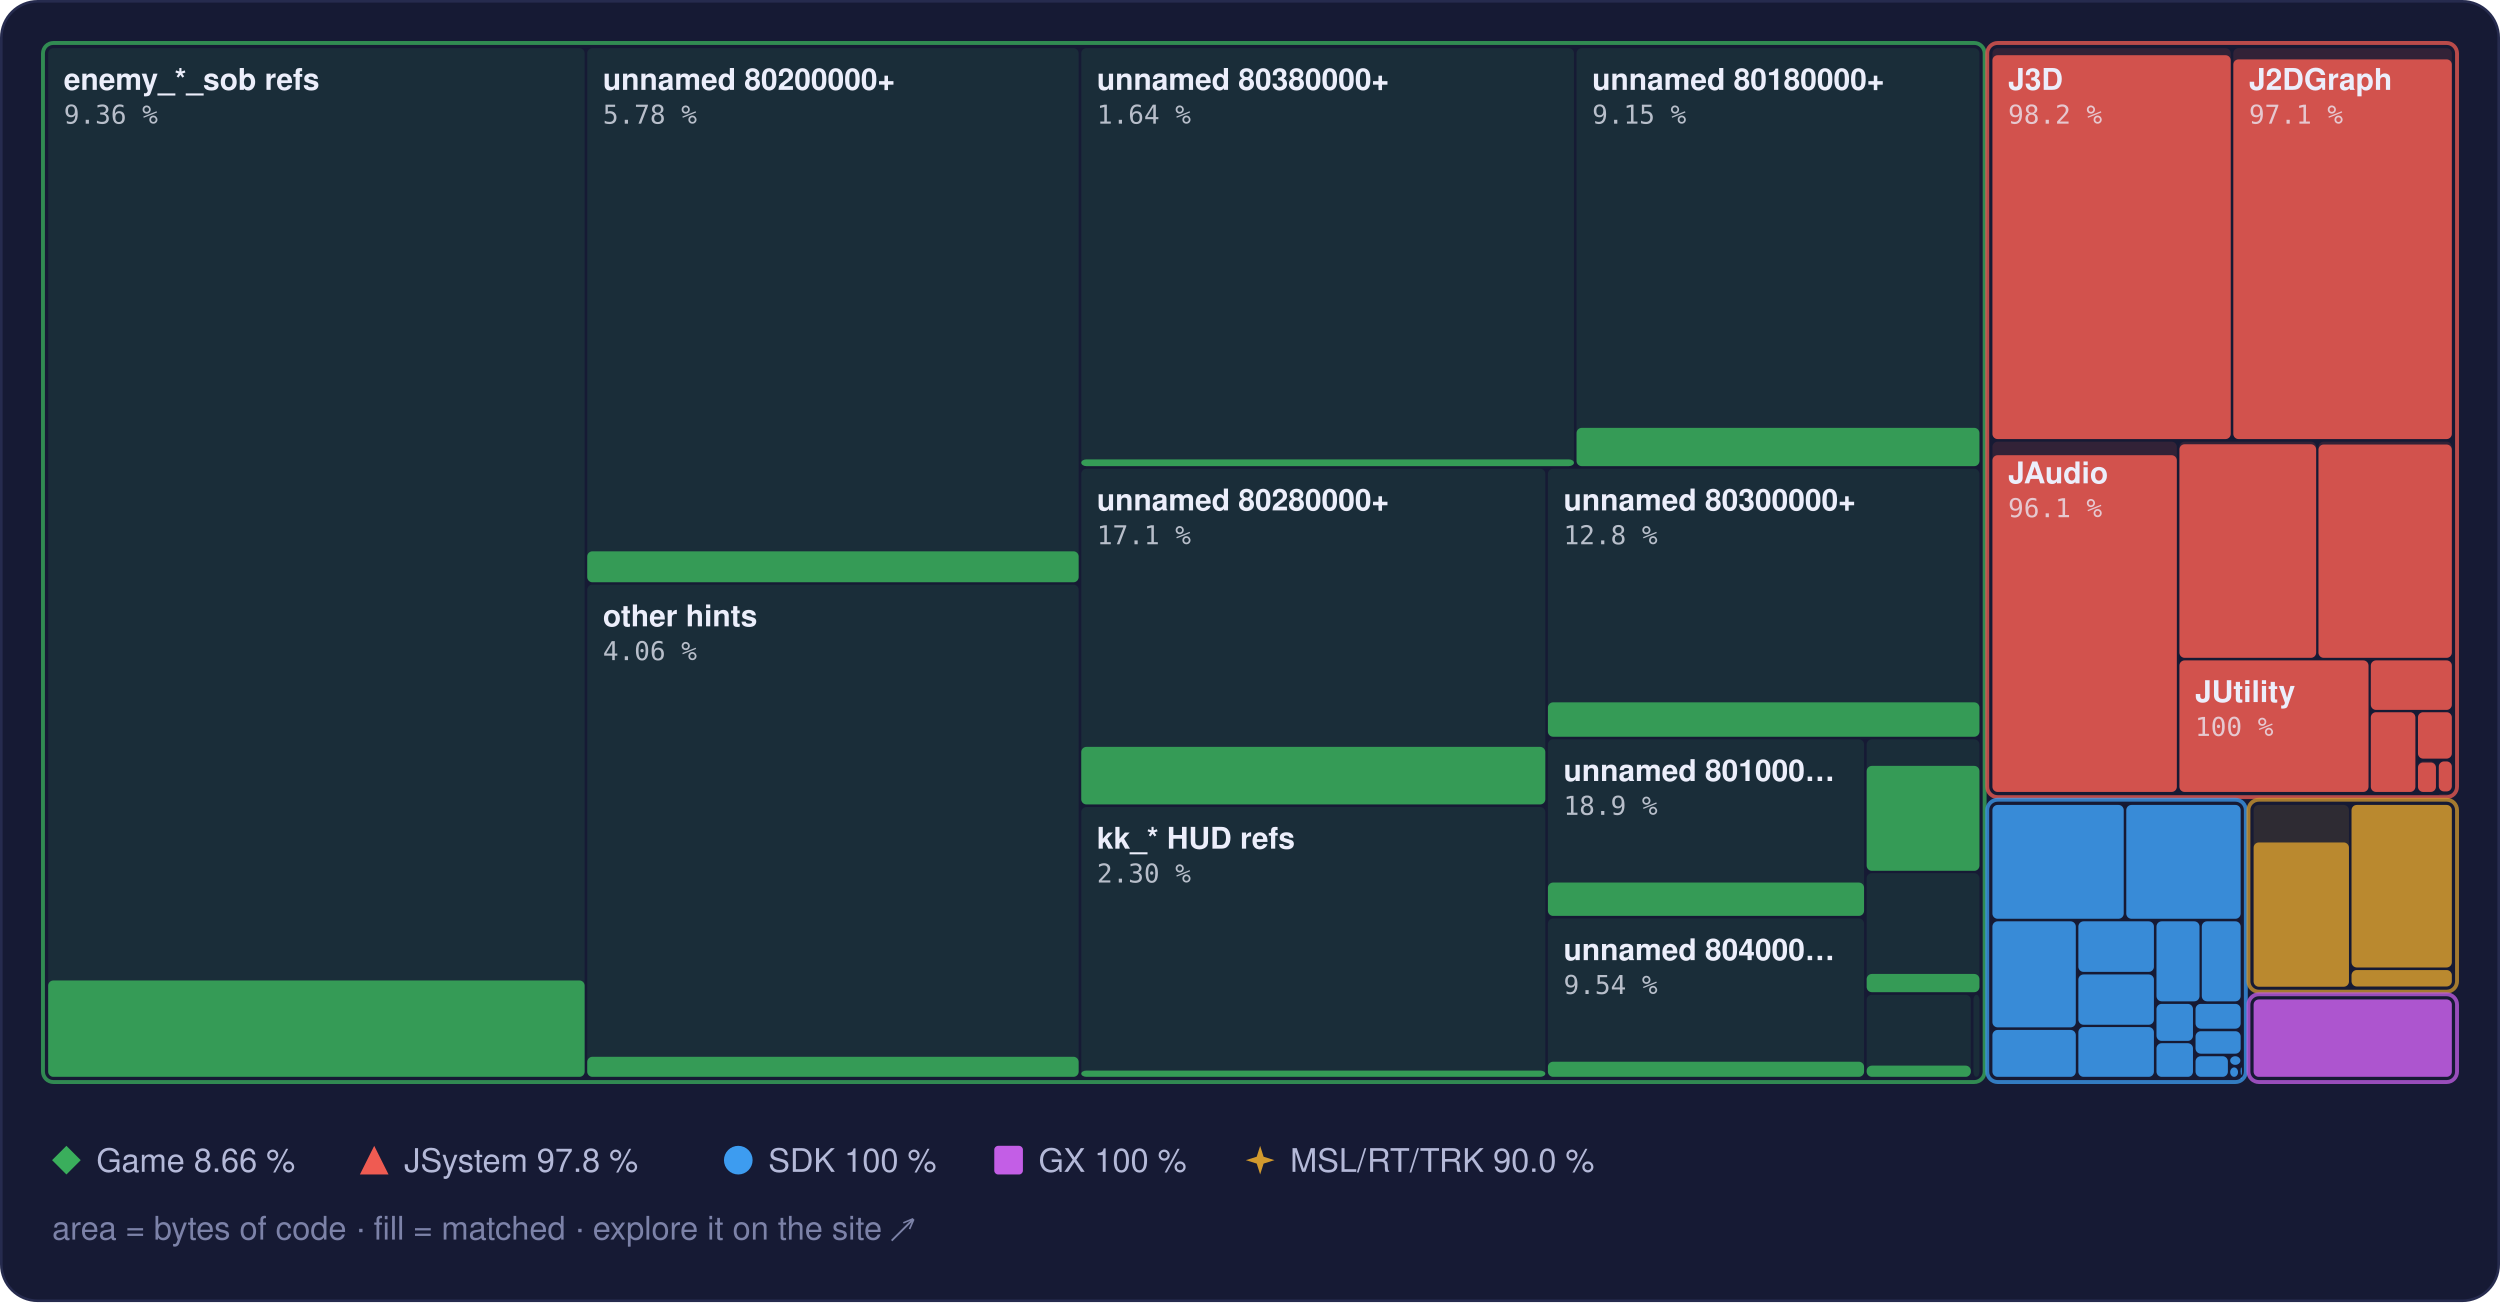
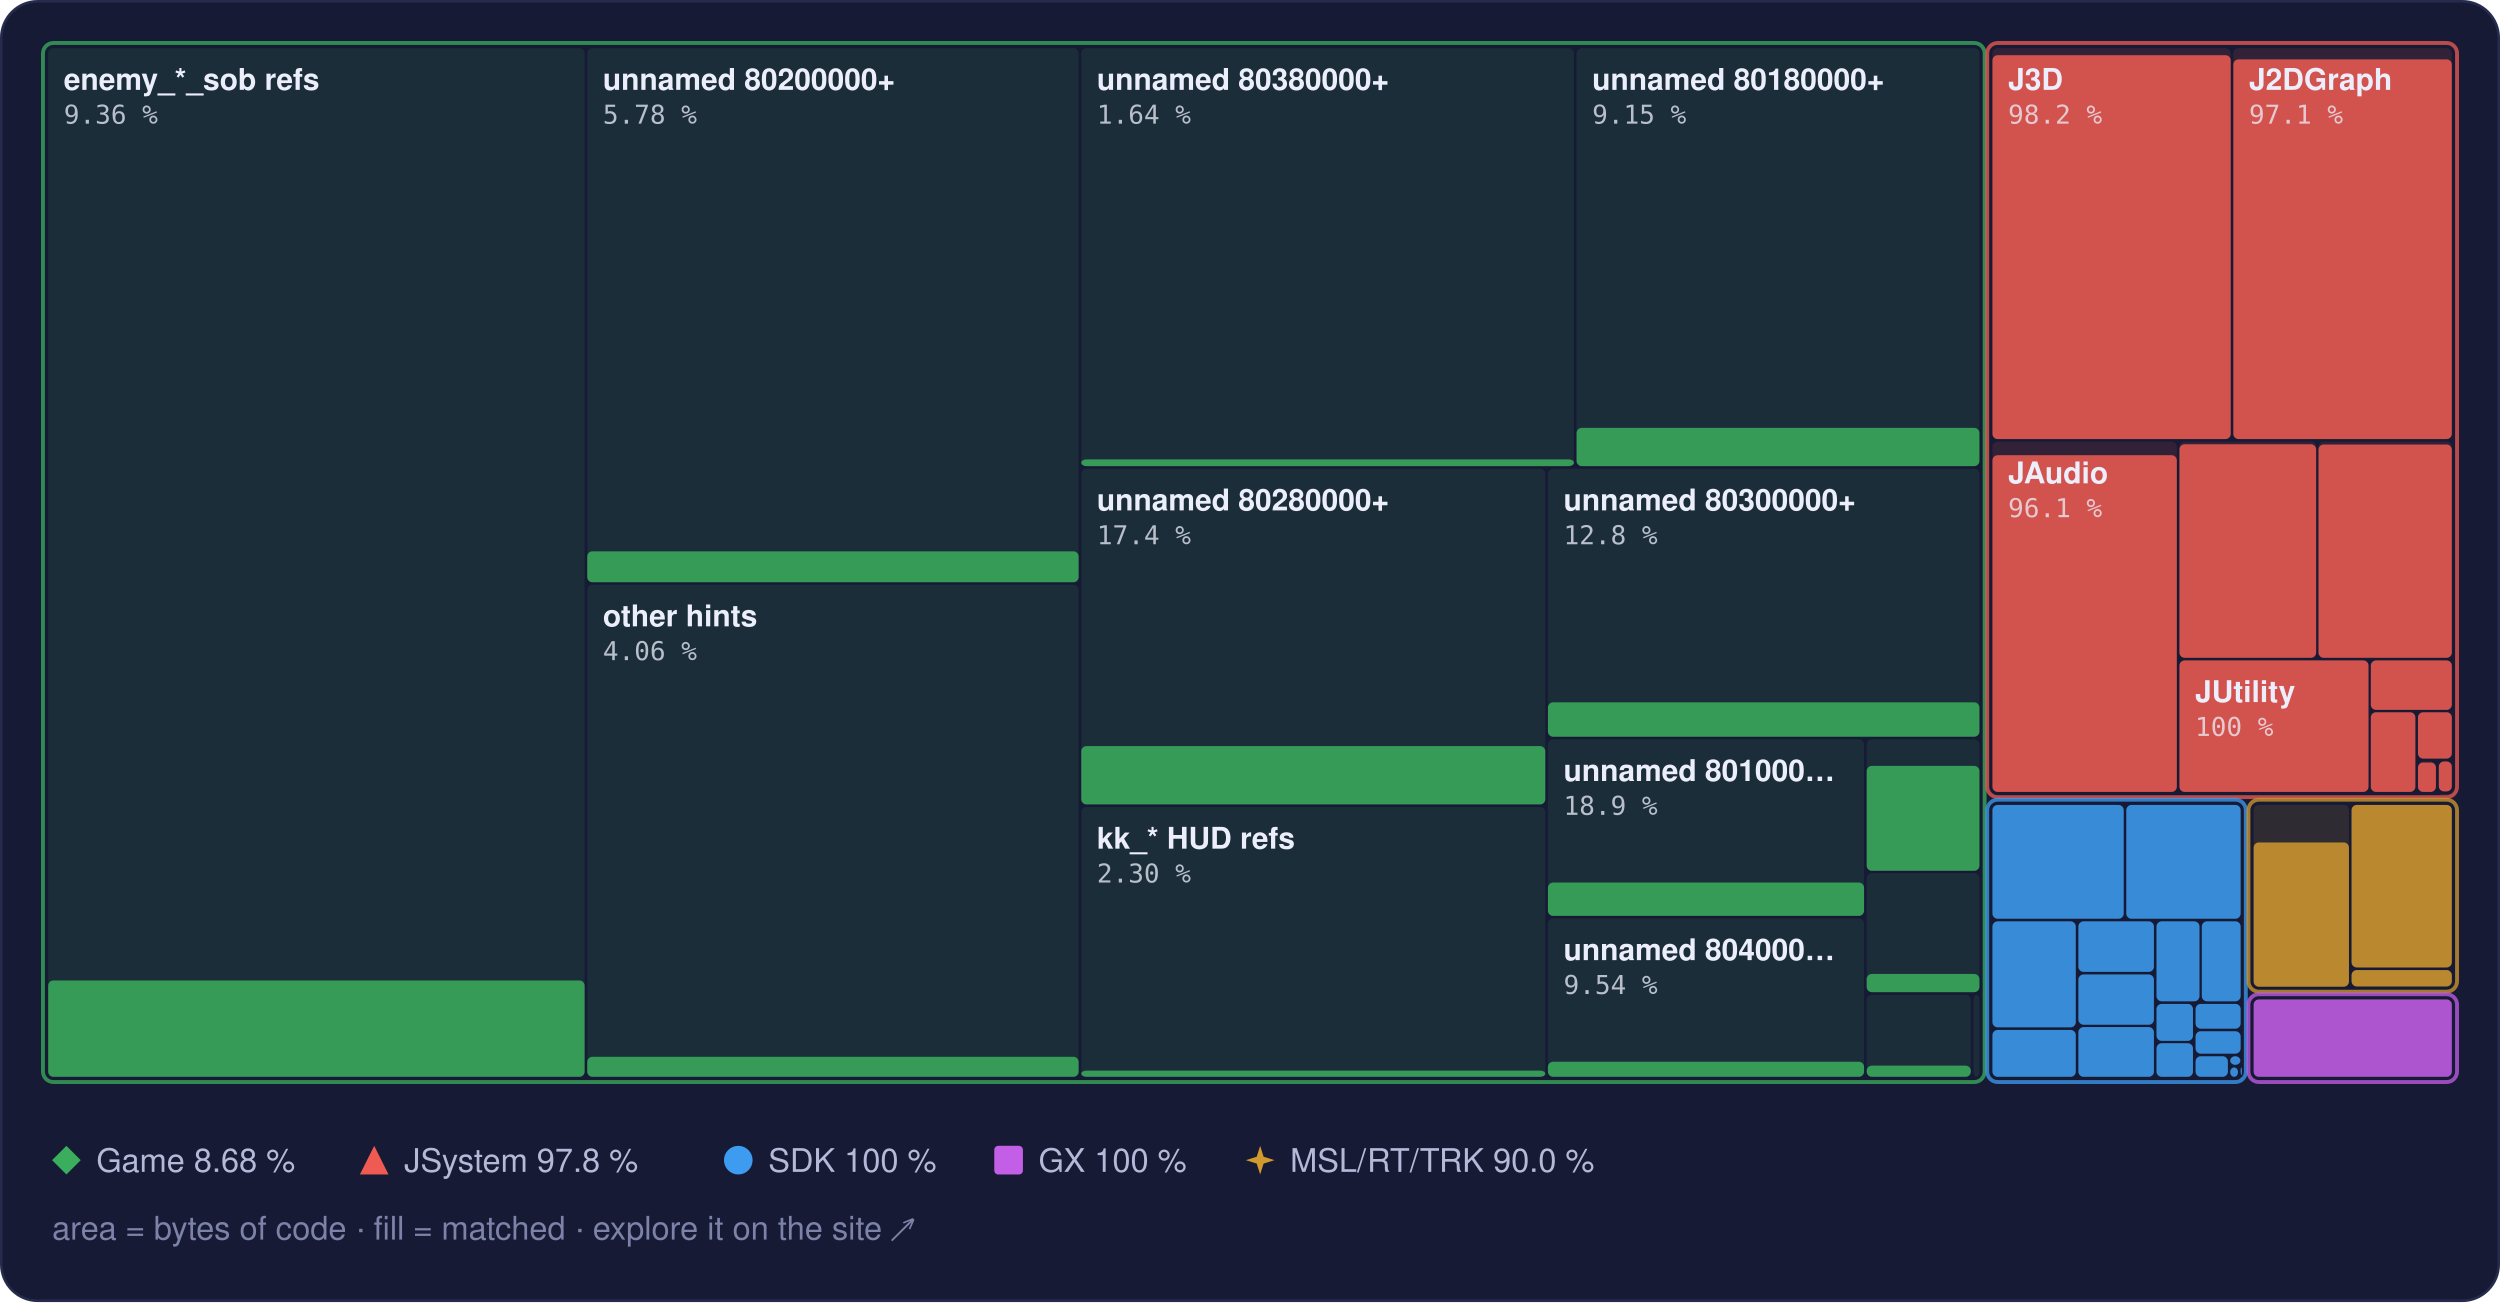
<svg xmlns="http://www.w3.org/2000/svg" width="960" height="500" viewBox="0 0 960 500" role="img" aria-label="Treemap of main.dol by library, area by bytes of code, filled to the matched share">
  <style>text { font-family: -apple-system, BlinkMacSystemFont, 'Segoe UI', Helvetica, Arial, sans-serif; } .mono { font-family: ui-monospace, SFMono-Regular, 'SF Mono', Menlo, Consolas, monospace; } .rise { transform-box: fill-box; transform-origin: 50% 100%; animation: rise 1.6s cubic-bezier(.2,.8,.2,1) .2s both; } @keyframes rise { from { transform: scaleY(0); } } @media (prefers-reduced-motion: reduce) { * { animation: none !important; } }</style>
  <rect x="0.5" y="0.5" width="959" height="499" rx="14" fill="#161a34" stroke="#262b4e" />
  <rect x="18.5" y="18.5" width="206.0" height="395.0" rx="2" fill="#3aae5c" fill-opacity="0.13" />
  <rect class="rise" x="18.5" y="376.5" width="206.0" height="37.0" rx="2" fill="#3aae5c" fill-opacity="0.85" />
  <rect x="225.5" y="18.5" width="188.7" height="205.0" rx="2" fill="#3aae5c" fill-opacity="0.13" />
  <rect class="rise" x="225.5" y="211.7" width="188.7" height="11.9" rx="2" fill="#3aae5c" fill-opacity="0.85" />
  <rect x="225.5" y="224.5" width="188.7" height="189.0" rx="2" fill="#3aae5c" fill-opacity="0.13" />
  <rect class="rise" x="225.5" y="405.8" width="188.7" height="7.7" rx="2" fill="#3aae5c" fill-opacity="0.85" />
  <rect x="415.2" y="18.5" width="189.2" height="160.5" rx="2" fill="#3aae5c" fill-opacity="0.13" />
  <rect class="rise" x="415.2" y="176.4" width="189.2" height="2.6" rx="2" fill="#3aae5c" fill-opacity="0.85" />
  <rect x="605.4" y="18.5" width="154.7" height="160.5" rx="2" fill="#3aae5c" fill-opacity="0.13" />
  <rect class="rise" x="605.4" y="164.3" width="154.7" height="14.7" rx="2" fill="#3aae5c" fill-opacity="0.85" />
  <rect x="415.2" y="180.0" width="178.2" height="128.9" rx="2" fill="#3aae5c" fill-opacity="0.13" />
-   <rect class="rise" x="415.2" y="286.8" width="178.2" height="22.1" rx="2" fill="#3aae5c" fill-opacity="0.85" />
+   <rect class="rise" x="415.2" y="286.5" width="178.2" height="22.4" rx="2" fill="#3aae5c" fill-opacity="0.85" />
  <rect x="415.2" y="309.9" width="178.2" height="103.6" rx="2" fill="#3aae5c" fill-opacity="0.13" />
  <rect class="rise" x="415.2" y="411.1" width="178.2" height="2.4" rx="2" fill="#3aae5c" fill-opacity="0.85" />
  <rect x="594.4" y="180.0" width="165.7" height="102.9" rx="2" fill="#3aae5c" fill-opacity="0.13" />
  <rect class="rise" x="594.4" y="269.7" width="165.7" height="13.2" rx="2" fill="#3aae5c" fill-opacity="0.85" />
  <rect x="594.4" y="283.9" width="121.4" height="67.8" rx="2" fill="#3aae5c" fill-opacity="0.13" />
  <rect class="rise" x="594.4" y="338.9" width="121.4" height="12.8" rx="2" fill="#3aae5c" fill-opacity="0.85" />
  <rect x="594.4" y="352.7" width="121.4" height="60.8" rx="2" fill="#3aae5c" fill-opacity="0.13" />
  <rect class="rise" x="594.4" y="407.7" width="121.4" height="5.8" rx="2" fill="#3aae5c" fill-opacity="0.85" />
  <rect x="716.8" y="283.9" width="43.3" height="50.4" rx="2" fill="#3aae5c" fill-opacity="0.13" />
  <rect class="rise" x="716.8" y="294.1" width="43.3" height="40.3" rx="2" fill="#3aae5c" fill-opacity="0.85" />
  <rect x="716.8" y="335.3" width="43.3" height="45.6" rx="2" fill="#3aae5c" fill-opacity="0.13" />
  <rect class="rise" x="716.8" y="374.0" width="43.3" height="7.0" rx="2" fill="#3aae5c" fill-opacity="0.85" />
  <rect x="716.8" y="382.0" width="40.0" height="31.5" rx="2" fill="#3aae5c" fill-opacity="0.13" />
  <rect class="rise" x="716.8" y="409.2" width="40.0" height="4.3" rx="2" fill="#3aae5c" fill-opacity="0.85" />
  <rect x="757.8" y="382.0" width="2.3" height="31.5" rx="2" fill="#3aae5c" fill-opacity="0.13" />
  <rect x="16.5" y="16.5" width="745.6" height="399.0" rx="4" fill="none" stroke="#3aae5c" stroke-opacity="0.75" stroke-width="1.5" />
  <rect x="765.1" y="18.5" width="91.5" height="150.1" rx="2" fill="#ef5b52" fill-opacity="0.13" />
  <rect class="rise" x="765.1" y="21.2" width="91.5" height="147.4" rx="2" fill="#ef5b52" fill-opacity="0.85" />
  <rect x="857.6" y="18.5" width="83.9" height="150.1" rx="2" fill="#ef5b52" fill-opacity="0.13" />
  <rect class="rise" x="857.6" y="22.8" width="83.9" height="145.8" rx="2" fill="#ef5b52" fill-opacity="0.85" />
  <rect x="765.1" y="169.6" width="70.8" height="134.5" rx="2" fill="#ef5b52" fill-opacity="0.13" />
  <rect class="rise" x="765.1" y="174.8" width="70.8" height="129.3" rx="2" fill="#ef5b52" fill-opacity="0.85" />
  <rect x="836.9" y="169.6" width="52.5" height="83.0" rx="2" fill="#ef5b52" fill-opacity="0.13" />
  <rect class="rise" x="836.9" y="170.6" width="52.5" height="82.0" rx="2" fill="#ef5b52" fill-opacity="0.85" />
  <rect x="890.3" y="169.6" width="51.2" height="83.0" rx="2" fill="#ef5b52" fill-opacity="0.13" />
  <rect class="rise" x="890.3" y="170.7" width="51.2" height="81.9" rx="2" fill="#ef5b52" fill-opacity="0.85" />
  <rect x="836.9" y="253.6" width="72.6" height="50.5" rx="2" fill="#ef5b52" fill-opacity="0.13" />
  <rect class="rise" x="836.9" y="253.6" width="72.6" height="50.5" rx="2" fill="#ef5b52" fill-opacity="0.85" />
  <rect x="910.4" y="253.6" width="31.1" height="19.0" rx="2" fill="#ef5b52" fill-opacity="0.13" />
  <rect class="rise" x="910.4" y="253.6" width="31.1" height="19.0" rx="2" fill="#ef5b52" fill-opacity="0.85" />
  <rect x="910.4" y="273.5" width="17.1" height="30.6" rx="2" fill="#ef5b52" fill-opacity="0.13" />
  <rect class="rise" x="910.4" y="273.5" width="17.1" height="30.6" rx="2" fill="#ef5b52" fill-opacity="0.85" />
  <rect x="928.5" y="273.5" width="13.0" height="17.8" rx="2" fill="#ef5b52" fill-opacity="0.13" />
  <rect class="rise" x="928.5" y="273.5" width="13.0" height="17.8" rx="2" fill="#ef5b52" fill-opacity="0.85" />
  <rect x="928.5" y="292.4" width="6.9" height="11.7" rx="2" fill="#ef5b52" fill-opacity="0.13" />
  <rect class="rise" x="928.5" y="292.8" width="6.9" height="11.3" rx="2" fill="#ef5b52" fill-opacity="0.85" />
  <rect x="936.5" y="292.4" width="5.0" height="11.5" rx="2" fill="#ef5b52" fill-opacity="0.13" />
  <rect class="rise" x="936.5" y="292.4" width="5.0" height="11.5" rx="2" fill="#ef5b52" fill-opacity="0.85" />
  <rect x="936.5" y="304.9" width="5.0" height="0.5" rx="2" fill="#ef5b52" fill-opacity="0.13" />
  <rect x="763.1" y="16.5" width="180.4" height="289.6" rx="4" fill="none" stroke="#ef5b52" stroke-opacity="0.75" stroke-width="1.5" />
  <rect x="765.1" y="309.1" width="50.4" height="43.7" rx="2" fill="#3d9cf0" fill-opacity="0.13" />
  <rect class="rise" x="765.1" y="309.1" width="50.4" height="43.7" rx="2" fill="#3d9cf0" fill-opacity="0.85" />
  <rect x="816.5" y="309.1" width="43.9" height="43.7" rx="2" fill="#3d9cf0" fill-opacity="0.13" />
  <rect class="rise" x="816.5" y="309.1" width="43.9" height="43.7" rx="2" fill="#3d9cf0" fill-opacity="0.85" />
  <rect x="765.1" y="353.8" width="32.0" height="40.7" rx="2" fill="#3d9cf0" fill-opacity="0.13" />
  <rect class="rise" x="765.1" y="353.8" width="32.0" height="40.7" rx="2" fill="#3d9cf0" fill-opacity="0.85" />
  <rect x="765.1" y="395.5" width="32.0" height="18.0" rx="2" fill="#3d9cf0" fill-opacity="0.13" />
  <rect class="rise" x="765.1" y="395.5" width="32.0" height="18.0" rx="2" fill="#3d9cf0" fill-opacity="0.85" />
  <rect x="798.1" y="353.8" width="29.0" height="19.4" rx="2" fill="#3d9cf0" fill-opacity="0.13" />
  <rect class="rise" x="798.1" y="353.8" width="29.0" height="19.4" rx="2" fill="#3d9cf0" fill-opacity="0.85" />
  <rect x="798.1" y="374.2" width="29.0" height="19.3" rx="2" fill="#3d9cf0" fill-opacity="0.13" />
  <rect class="rise" x="798.1" y="374.2" width="29.0" height="19.3" rx="2" fill="#3d9cf0" fill-opacity="0.85" />
  <rect x="798.1" y="394.4" width="29.0" height="19.1" rx="2" fill="#3d9cf0" fill-opacity="0.13" />
  <rect class="rise" x="798.1" y="394.4" width="29.0" height="19.1" rx="2" fill="#3d9cf0" fill-opacity="0.85" />
  <rect x="828.1" y="353.8" width="16.5" height="30.7" rx="2" fill="#3d9cf0" fill-opacity="0.13" />
  <rect class="rise" x="828.1" y="353.8" width="16.5" height="30.7" rx="2" fill="#3d9cf0" fill-opacity="0.85" />
  <rect x="845.5" y="353.8" width="14.9" height="30.7" rx="2" fill="#3d9cf0" fill-opacity="0.13" />
  <rect class="rise" x="845.5" y="353.8" width="14.9" height="30.7" rx="2" fill="#3d9cf0" fill-opacity="0.85" />
  <rect x="828.1" y="385.5" width="14.0" height="14.2" rx="2" fill="#3d9cf0" fill-opacity="0.13" />
  <rect class="rise" x="828.1" y="385.5" width="14.0" height="14.2" rx="2" fill="#3d9cf0" fill-opacity="0.85" />
  <rect x="828.1" y="400.6" width="14.0" height="12.9" rx="2" fill="#3d9cf0" fill-opacity="0.13" />
  <rect class="rise" x="828.1" y="400.6" width="14.0" height="12.9" rx="2" fill="#3d9cf0" fill-opacity="0.85" />
  <rect x="843.1" y="385.5" width="17.3" height="9.5" rx="2" fill="#3d9cf0" fill-opacity="0.13" />
  <rect class="rise" x="843.1" y="385.5" width="17.3" height="9.5" rx="2" fill="#3d9cf0" fill-opacity="0.85" />
  <rect x="843.1" y="396.0" width="17.3" height="8.6" rx="2" fill="#3d9cf0" fill-opacity="0.13" />
  <rect class="rise" x="843.1" y="396.0" width="17.3" height="8.6" rx="2" fill="#3d9cf0" fill-opacity="0.85" />
  <rect x="843.1" y="405.6" width="12.4" height="7.9" rx="2" fill="#3d9cf0" fill-opacity="0.13" />
  <rect class="rise" x="843.1" y="405.6" width="12.4" height="7.9" rx="2" fill="#3d9cf0" fill-opacity="0.85" />
  <rect x="856.4" y="405.6" width="3.9" height="3.3" rx="2" fill="#3d9cf0" fill-opacity="0.13" />
  <rect class="rise" x="856.4" y="405.6" width="3.9" height="3.3" rx="2" fill="#3d9cf0" fill-opacity="0.85" />
  <rect x="856.4" y="409.9" width="3.0" height="3.6" rx="2" fill="#3d9cf0" fill-opacity="0.13" />
  <rect class="rise" x="856.4" y="409.9" width="3.0" height="3.6" rx="2" fill="#3d9cf0" fill-opacity="0.85" />
  <rect x="860.4" y="409.9" width="0.5" height="2.9" rx="2" fill="#3d9cf0" fill-opacity="0.13" />
  <rect class="rise" x="860.4" y="409.9" width="0.5" height="2.9" rx="2" fill="#3d9cf0" fill-opacity="0.85" />
  <rect x="860.4" y="413.8" width="0.5" height="0.5" rx="2" fill="#3d9cf0" fill-opacity="0.13" />
  <rect class="rise" x="860.4" y="413.8" width="0.5" height="0.5" rx="2" fill="#3d9cf0" fill-opacity="0.85" />
  <rect x="763.1" y="307.1" width="99.3" height="108.4" rx="4" fill="none" stroke="#3d9cf0" stroke-opacity="0.75" stroke-width="1.5" />
  <rect x="865.4" y="309.1" width="36.6" height="69.7" rx="2" fill="#d29a2e" fill-opacity="0.13" />
  <rect class="rise" x="865.4" y="323.5" width="36.6" height="55.4" rx="2" fill="#d29a2e" fill-opacity="0.85" />
  <rect x="903.0" y="309.1" width="38.5" height="62.4" rx="2" fill="#d29a2e" fill-opacity="0.13" />
  <rect class="rise" x="903.0" y="309.1" width="38.5" height="62.4" rx="2" fill="#d29a2e" fill-opacity="0.85" />
  <rect x="903.0" y="372.5" width="38.5" height="6.3" rx="2" fill="#d29a2e" fill-opacity="0.13" />
  <rect class="rise" x="903.0" y="372.5" width="38.5" height="6.3" rx="2" fill="#d29a2e" fill-opacity="0.85" />
  <rect x="863.4" y="307.1" width="80.1" height="73.7" rx="4" fill="none" stroke="#d29a2e" stroke-opacity="0.75" stroke-width="1.5" />
  <rect x="865.4" y="383.8" width="76.1" height="29.7" rx="2" fill="#c35ee6" fill-opacity="0.13" />
  <rect class="rise" x="865.4" y="383.8" width="76.1" height="29.7" rx="2" fill="#c35ee6" fill-opacity="0.85" />
  <rect x="863.4" y="381.8" width="80.1" height="33.7" rx="4" fill="none" stroke="#c35ee6" stroke-opacity="0.75" stroke-width="1.5" />
  <text x="24.5" y="34.5" font-size="11.5" font-weight="600" fill="#eceefb">enemy_*_sob refs</text>
  <text x="24.5" y="47.5" class="mono" font-size="10" fill="#eceefb" fill-opacity="0.75">9.36 %</text>
  <text x="231.5" y="34.5" font-size="11.5" font-weight="600" fill="#eceefb">unnamed 80200000+</text>
  <text x="231.5" y="47.5" class="mono" font-size="10" fill="#eceefb" fill-opacity="0.75">5.78 %</text>
  <text x="231.5" y="240.5" font-size="11.5" font-weight="600" fill="#eceefb">other hints</text>
  <text x="231.5" y="253.5" class="mono" font-size="10" fill="#eceefb" fill-opacity="0.75">4.06 %</text>
  <text x="421.2" y="34.5" font-size="11.5" font-weight="600" fill="#eceefb">unnamed 80380000+</text>
  <text x="421.2" y="47.5" class="mono" font-size="10" fill="#eceefb" fill-opacity="0.75">1.64 %</text>
  <text x="611.4" y="34.5" font-size="11.5" font-weight="600" fill="#eceefb">unnamed 80180000+</text>
  <text x="611.4" y="47.5" class="mono" font-size="10" fill="#eceefb" fill-opacity="0.75">9.15 %</text>
  <text x="421.2" y="196.0" font-size="11.5" font-weight="600" fill="#eceefb">unnamed 80280000+</text>
-   <text x="421.2" y="209.0" class="mono" font-size="10" fill="#eceefb" fill-opacity="0.75">17.1 %</text>
+   <text x="421.2" y="209.0" class="mono" font-size="10" fill="#eceefb" fill-opacity="0.75">17.4 %</text>
  <text x="421.2" y="325.9" font-size="11.5" font-weight="600" fill="#eceefb">kk_* HUD refs</text>
  <text x="421.2" y="338.9" class="mono" font-size="10" fill="#eceefb" fill-opacity="0.75">2.30 %</text>
  <text x="600.4" y="196.0" font-size="11.5" font-weight="600" fill="#eceefb">unnamed 80300000+</text>
  <text x="600.4" y="209.0" class="mono" font-size="10" fill="#eceefb" fill-opacity="0.75">12.8 %</text>
  <text x="600.4" y="299.9" font-size="11.5" font-weight="600" fill="#eceefb">unnamed 801000…</text>
  <text x="600.4" y="312.9" class="mono" font-size="10" fill="#eceefb" fill-opacity="0.75">18.9 %</text>
  <text x="600.4" y="368.7" font-size="11.5" font-weight="600" fill="#eceefb">unnamed 804000…</text>
  <text x="600.4" y="381.7" class="mono" font-size="10" fill="#eceefb" fill-opacity="0.75">9.54 %</text>
  <text x="771.1" y="34.5" font-size="11.5" font-weight="600" fill="#eceefb">J3D</text>
  <text x="771.1" y="47.5" class="mono" font-size="10" fill="#eceefb" fill-opacity="0.75">98.2 %</text>
  <text x="863.6" y="34.5" font-size="11.5" font-weight="600" fill="#eceefb">J2DGraph</text>
  <text x="863.6" y="47.5" class="mono" font-size="10" fill="#eceefb" fill-opacity="0.75">97.1 %</text>
  <text x="771.1" y="185.6" font-size="11.5" font-weight="600" fill="#eceefb">JAudio</text>
  <text x="771.1" y="198.6" class="mono" font-size="10" fill="#eceefb" fill-opacity="0.75">96.1 %</text>
  <text x="842.9" y="269.6" font-size="11.5" font-weight="600" fill="#eceefb">JUtility</text>
  <text x="842.9" y="282.6" class="mono" font-size="10" fill="#eceefb" fill-opacity="0.75">100 %</text>
  <g fill="#3aae5c">
    <path d="M25.5 440L31 445.5L25.5 451L20 445.5Z" />
  </g>
-   <text x="37" y="450" font-size="12.5" fill="#b4b9d8">Game 8.66 %</text>
+   <text x="37" y="450" font-size="12.5" fill="#b4b9d8">Game 8.68 %</text>
  <g fill="#ef5b52">
    <path d="M143.7 440L149.2 451L138.2 451Z" />
  </g>
  <text x="155.2" y="450" font-size="12.5" fill="#b4b9d8">JSystem 97.8 %</text>
  <g fill="#3d9cf0">
    <circle cx="283.5" cy="445.5" r="5.5" />
  </g>
  <text x="295.0" y="450" font-size="12.5" fill="#b4b9d8">SDK 100 %</text>
  <g fill="#c35ee6">
    <rect x="381.8" y="440" width="11" height="11" rx="1.5" />
  </g>
  <text x="398.8" y="450" font-size="12.5" fill="#b4b9d8">GX 100 %</text>
  <g fill="#d29a2e">
    <path d="M483.9 440L485.22 444.18L489.4 445.5L485.22 446.82L483.9 451L482.58 446.82L478.4 445.5L482.58 444.18Z" />
  </g>
  <text x="495.4" y="450" font-size="12.5" fill="#b4b9d8">MSL/RT/TRK 90.0 %</text>
  <text x="20" y="476" font-size="12.5" fill="#7c82a8">area = bytes of code · fill = matched · explore it on the site ↗</text>
</svg>
